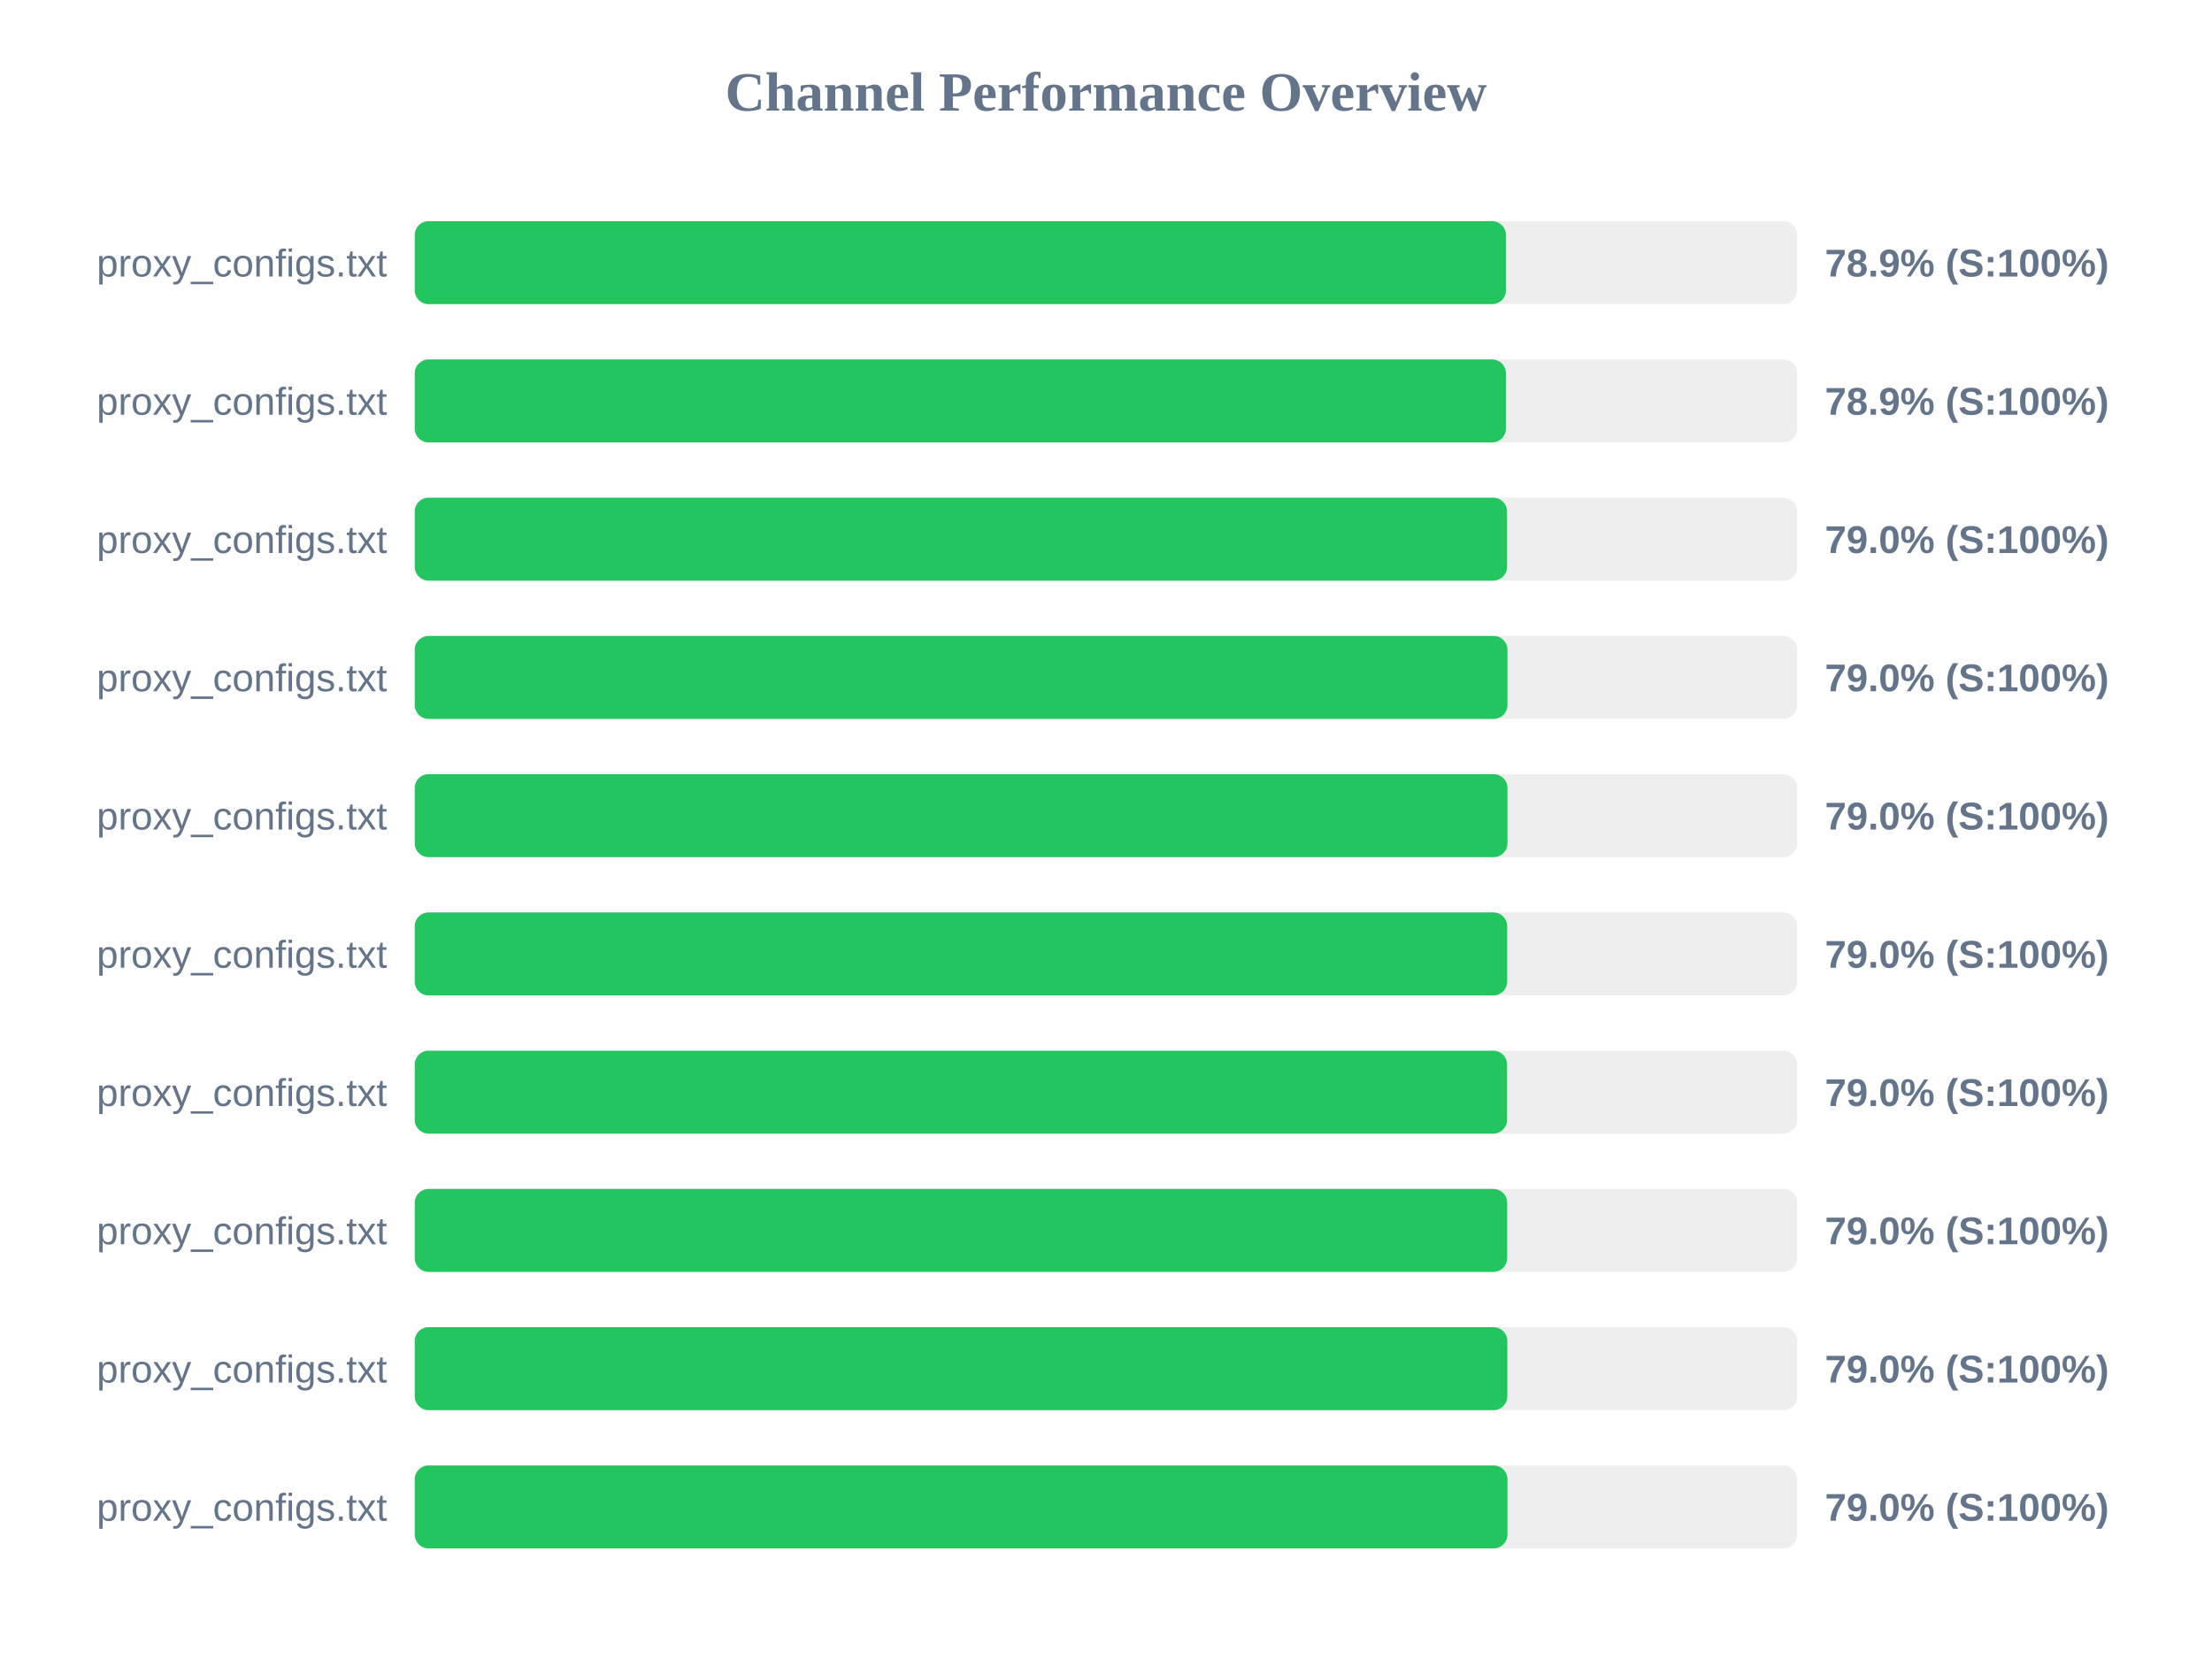
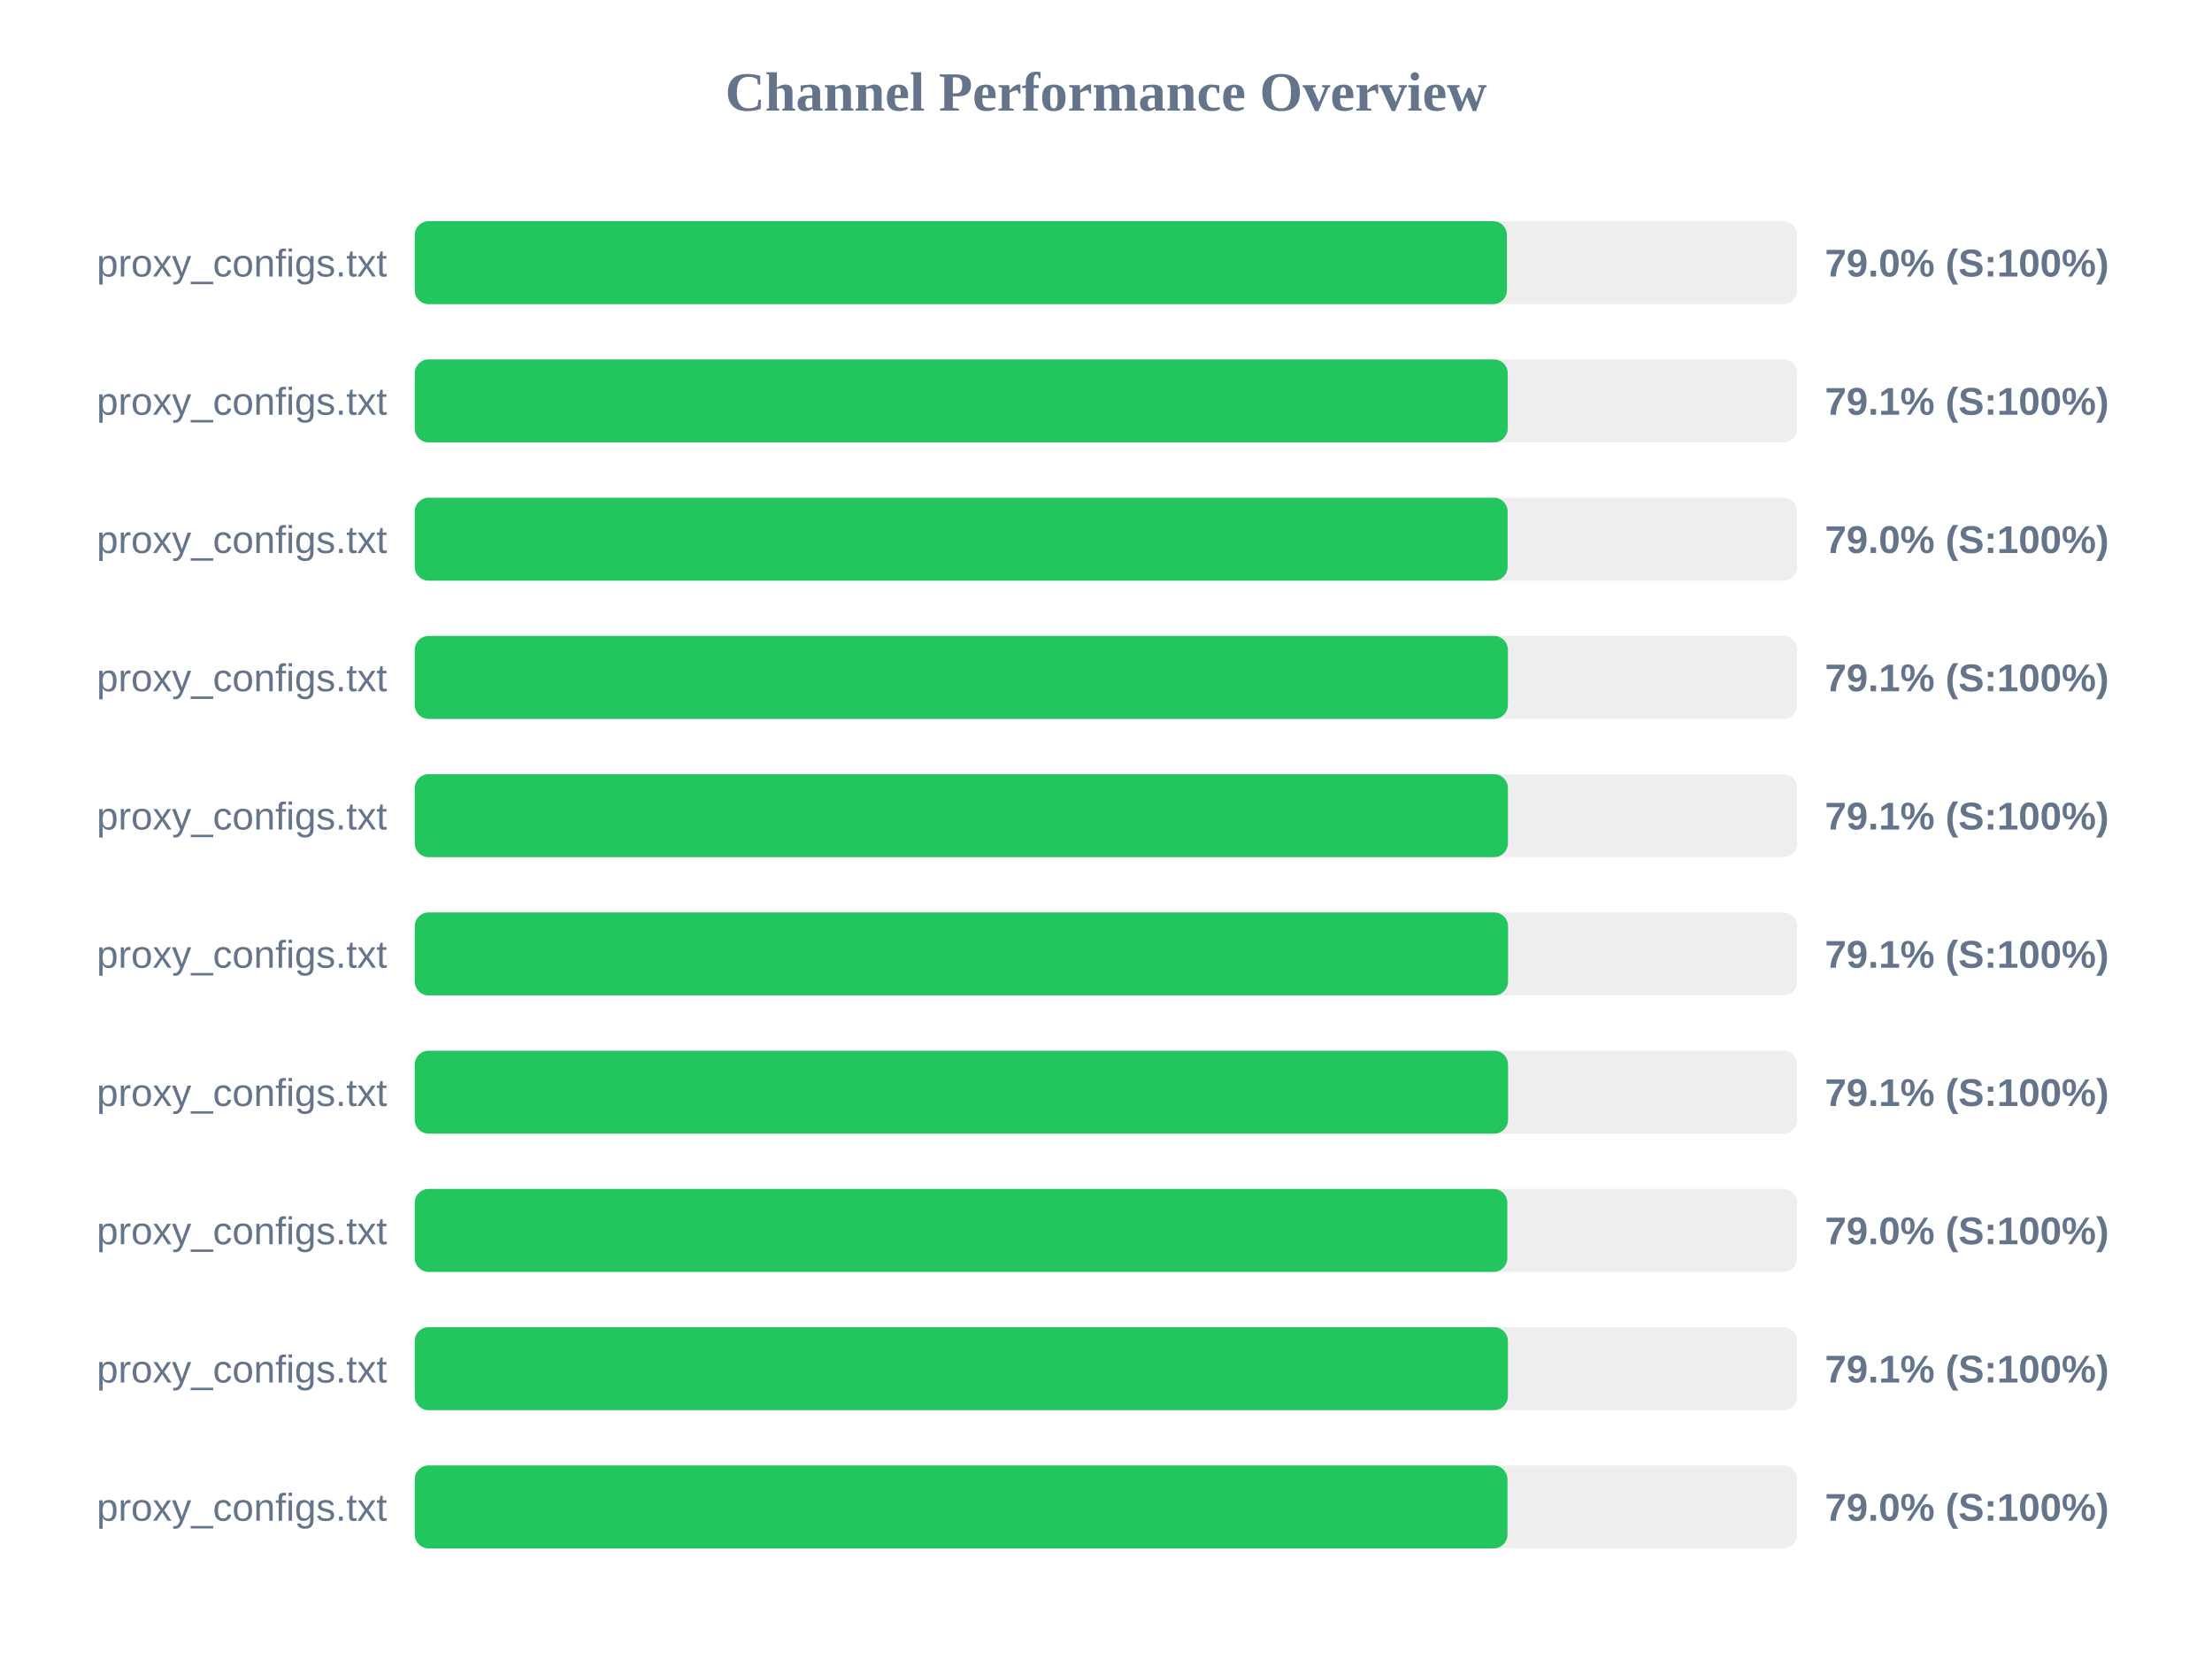
<svg xmlns="http://www.w3.org/2000/svg" width="800" height="600" version="1.1">
  <style>
        .row { font: 14px Arial; fill: #64748b; }
        .score { font: bold 14px Arial; fill: #64748b; }
    </style>
  <text x="400" y="40" text-anchor="middle" font-size="20px" font-weight="bold" fill="#64748b">Channel Performance Overview</text>
  <rect x="150" y="80" width="500" height="30" fill="#eee" rx="5" />
-   <rect x="150" y="80" width="394.65" height="30" fill="#22c55e" rx="5" />
+   <rect x="150" y="80" width="395.0" height="30" fill="#22c55e" rx="5" />
  <text x="140" y="100" text-anchor="end" class="row">proxy_configs.txt</text>
-   <text x="660" y="100" text-anchor="start" class="score">78.9% (S:100%)</text>
+   <text x="660" y="100" text-anchor="start" class="score">79.0% (S:100%)</text>
  <rect x="150" y="130" width="500" height="30" fill="#eee" rx="5" />
-   <rect x="150" y="130" width="394.65" height="30" fill="#22c55e" rx="5" />
+   <rect x="150" y="130" width="395.3" height="30" fill="#22c55e" rx="5" />
  <text x="140" y="150" text-anchor="end" class="row">proxy_configs.txt</text>
-   <text x="660" y="150" text-anchor="start" class="score">78.9% (S:100%)</text>
+   <text x="660" y="150" text-anchor="start" class="score">79.1% (S:100%)</text>
  <rect x="150" y="180" width="500" height="30" fill="#eee" rx="5" />
-   <rect x="150" y="180" width="395.05" height="30" fill="#22c55e" rx="5" />
+   <rect x="150" y="180" width="395.25" height="30" fill="#22c55e" rx="5" />
  <text x="140" y="200" text-anchor="end" class="row">proxy_configs.txt</text>
  <text x="660" y="200" text-anchor="start" class="score">79.0% (S:100%)</text>
  <rect x="150" y="230" width="500" height="30" fill="#eee" rx="5" />
-   <rect x="150" y="230" width="395.2" height="30" fill="#22c55e" rx="5" />
+   <rect x="150" y="230" width="395.35" height="30" fill="#22c55e" rx="5" />
  <text x="140" y="250" text-anchor="end" class="row">proxy_configs.txt</text>
-   <text x="660" y="250" text-anchor="start" class="score">79.0% (S:100%)</text>
+   <text x="660" y="250" text-anchor="start" class="score">79.1% (S:100%)</text>
  <rect x="150" y="280" width="500" height="30" fill="#eee" rx="5" />
-   <rect x="150" y="280" width="395.2" height="30" fill="#22c55e" rx="5" />
+   <rect x="150" y="280" width="395.35" height="30" fill="#22c55e" rx="5" />
  <text x="140" y="300" text-anchor="end" class="row">proxy_configs.txt</text>
-   <text x="660" y="300" text-anchor="start" class="score">79.0% (S:100%)</text>
+   <text x="660" y="300" text-anchor="start" class="score">79.1% (S:100%)</text>
  <rect x="150" y="330" width="500" height="30" fill="#eee" rx="5" />
-   <rect x="150" y="330" width="395.1" height="30" fill="#22c55e" rx="5" />
+   <rect x="150" y="330" width="395.4" height="30" fill="#22c55e" rx="5" />
  <text x="140" y="350" text-anchor="end" class="row">proxy_configs.txt</text>
-   <text x="660" y="350" text-anchor="start" class="score">79.0% (S:100%)</text>
+   <text x="660" y="350" text-anchor="start" class="score">79.1% (S:100%)</text>
  <rect x="150" y="380" width="500" height="30" fill="#eee" rx="5" />
-   <rect x="150" y="380" width="395.05" height="30" fill="#22c55e" rx="5" />
+   <rect x="150" y="380" width="395.4" height="30" fill="#22c55e" rx="5" />
  <text x="140" y="400" text-anchor="end" class="row">proxy_configs.txt</text>
-   <text x="660" y="400" text-anchor="start" class="score">79.0% (S:100%)</text>
+   <text x="660" y="400" text-anchor="start" class="score">79.1% (S:100%)</text>
  <rect x="150" y="430" width="500" height="30" fill="#eee" rx="5" />
-   <rect x="150" y="430" width="395.1" height="30" fill="#22c55e" rx="5" />
+   <rect x="150" y="430" width="395.15" height="30" fill="#22c55e" rx="5" />
  <text x="140" y="450" text-anchor="end" class="row">proxy_configs.txt</text>
  <text x="660" y="450" text-anchor="start" class="score">79.0% (S:100%)</text>
  <rect x="150" y="480" width="500" height="30" fill="#eee" rx="5" />
-   <rect x="150" y="480" width="395.15" height="30" fill="#22c55e" rx="5" />
+   <rect x="150" y="480" width="395.35" height="30" fill="#22c55e" rx="5" />
  <text x="140" y="500" text-anchor="end" class="row">proxy_configs.txt</text>
-   <text x="660" y="500" text-anchor="start" class="score">79.0% (S:100%)</text>
+   <text x="660" y="500" text-anchor="start" class="score">79.1% (S:100%)</text>
  <rect x="150" y="530" width="500" height="30" fill="#eee" rx="5" />
  <rect x="150" y="530" width="395.2" height="30" fill="#22c55e" rx="5" />
  <text x="140" y="550" text-anchor="end" class="row">proxy_configs.txt</text>
  <text x="660" y="550" text-anchor="start" class="score">79.0% (S:100%)</text>
</svg>
